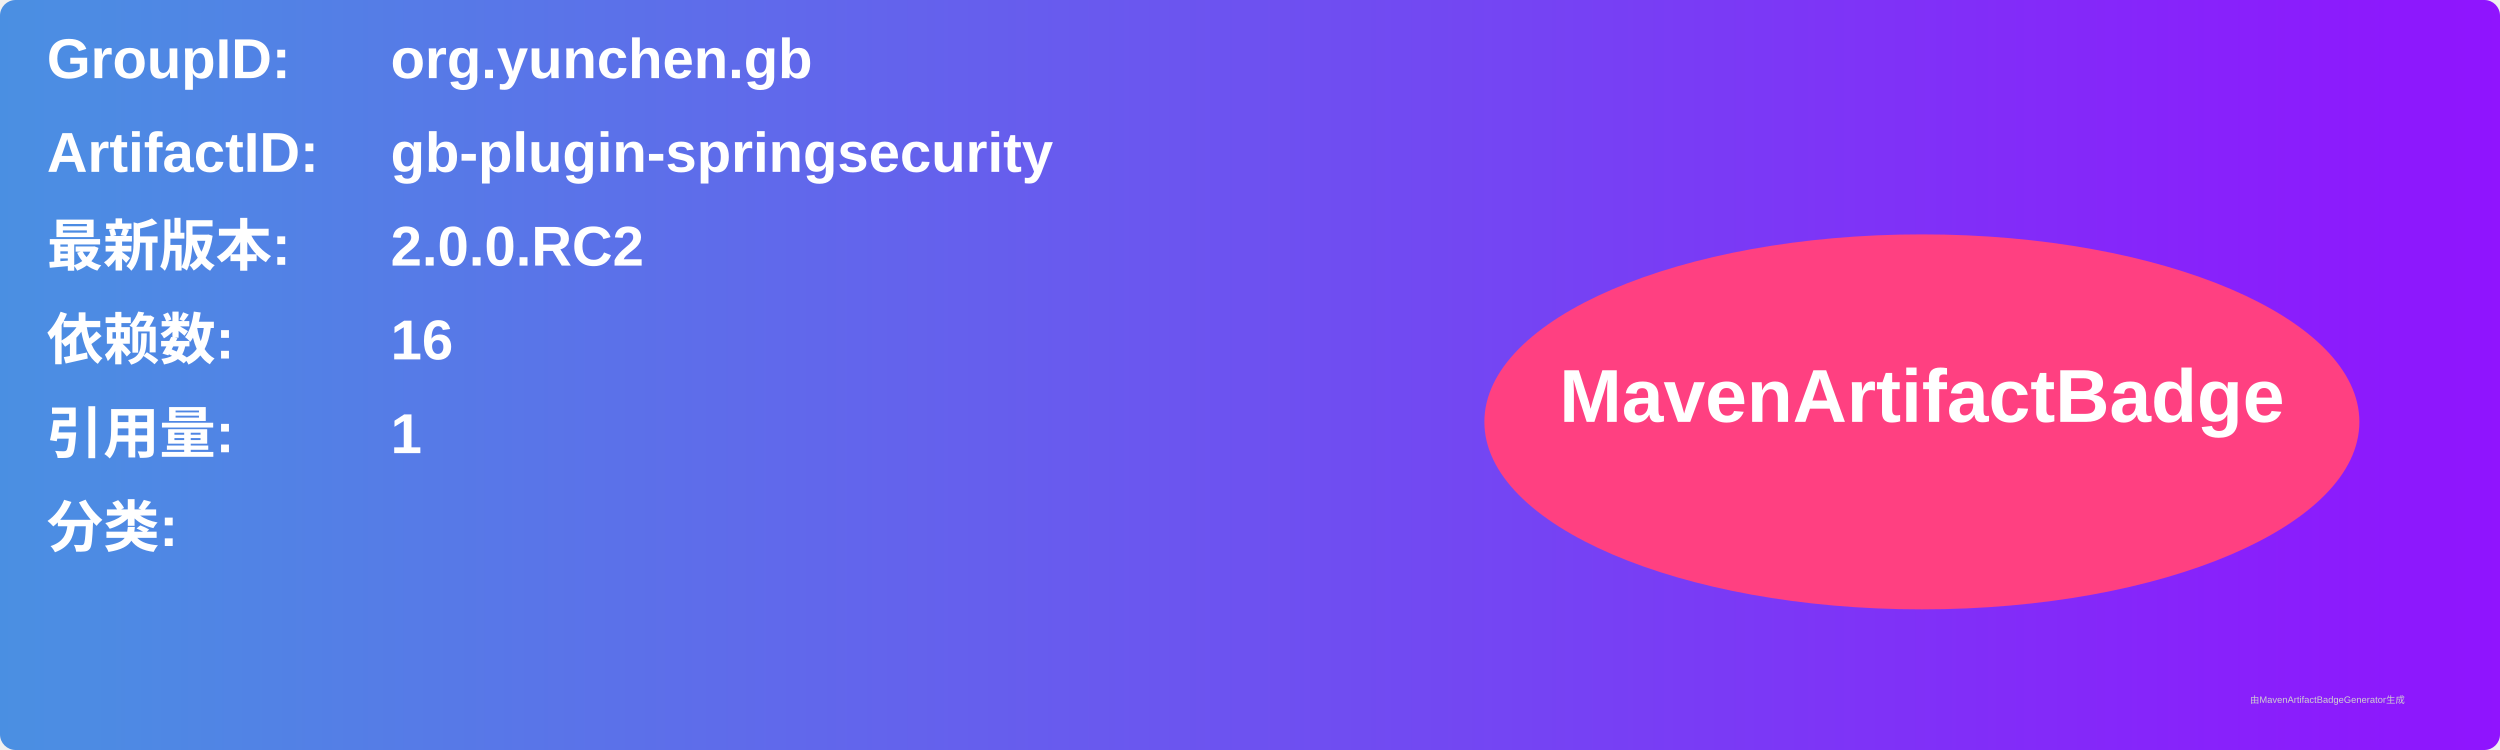
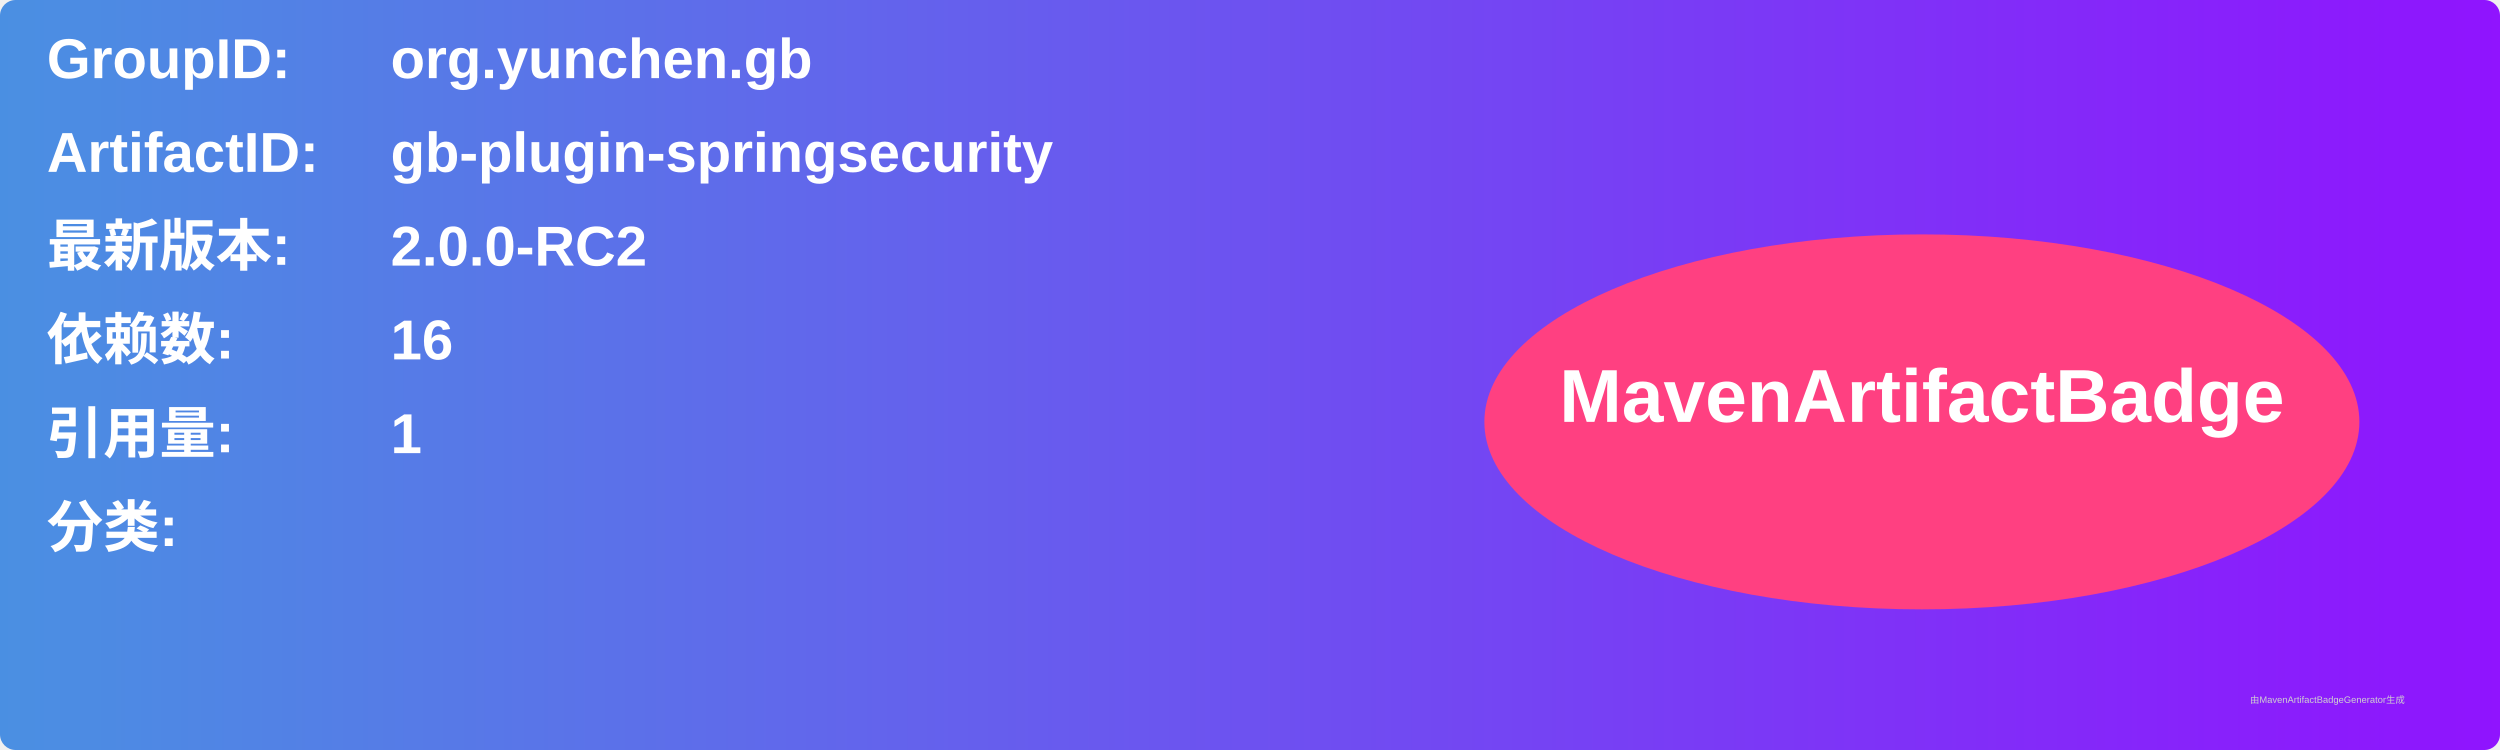
<svg xmlns="http://www.w3.org/2000/svg" width="800" height="240" viewBox="0 0 800 240">
  <linearGradient id="grad" x1="0%" y1="0%" x2="100%" y2="0%">
    <stop offset="0%" stop-color="#4a90e2" />
    <stop offset="100%" stop-color="#9013fe" />
  </linearGradient>
  <rect width="100%" height="100%" rx="5" ry="5" fill="url(#grad)" />
  <g transform="translate(15, 15)">
    <text x="0" y="10" font-family="Arial" font-size="18" fill="white" font-weight="bold" width="260">GroupID:</text>
    <text x="110" y="10" font-family="Arial" font-size="18" fill="white" font-weight="bold" width="460">org.yunchen.gb</text>
    <text x="0" y="40" font-family="Arial" font-size="18" fill="white" font-weight="bold" width="260">ArtifactID:</text>
    <text x="110" y="40" font-family="Arial" font-size="18" fill="white" font-weight="bold" width="460">gb-plugin-springsecurity</text>
    <text x="0" y="70" font-family="Arial" font-size="18" fill="white" font-weight="bold">最新版本:</text>
    <text x="110" y="70" font-family="Arial" font-size="18" fill="white" font-weight="bold">
-       <tspan font-weight="bold">2.0.0.RC2</tspan>
+       <tspan font-weight="bold">2.0.0-RC2</tspan>
    </text>
    <text x="0" y="100" font-family="Arial" font-size="18" fill="white" font-weight="bold">依赖数: </text>
    <text x="110" y="100" font-family="Arial" font-size="18" fill="white">
      <tspan font-weight="bold">16</tspan>
    </text>
    <text x="0" y="130" font-family="Arial" font-size="18" fill="white" font-weight="bold">引用量: </text>
    <text x="110" y="130" font-family="Arial" font-size="18" fill="white">
      <tspan font-weight="bold">1</tspan>
    </text>
    <text x="0" y="160" font-family="Arial" font-size="18" fill="white" font-weight="bold">分类:</text>
    <text x="10" y="190" font-family="Arial" font-size="10" fill="white">
      <tspan font-weight="bold" />
    </text>
    <ellipse cx="600" cy="120" rx="140" ry="60" fill="#ff4081" />
    <text x="600" y="120" text-anchor="middle" font-family="Arial" font-size="24" fill="white" font-weight="bold">MavenArtifactBadge</text>
  </g>
  <text x="720" y="225" font-family="Arial" font-size="3" fill="#d0d0d0">由MavenArtifactBadgeGenerator生成</text>
</svg>
